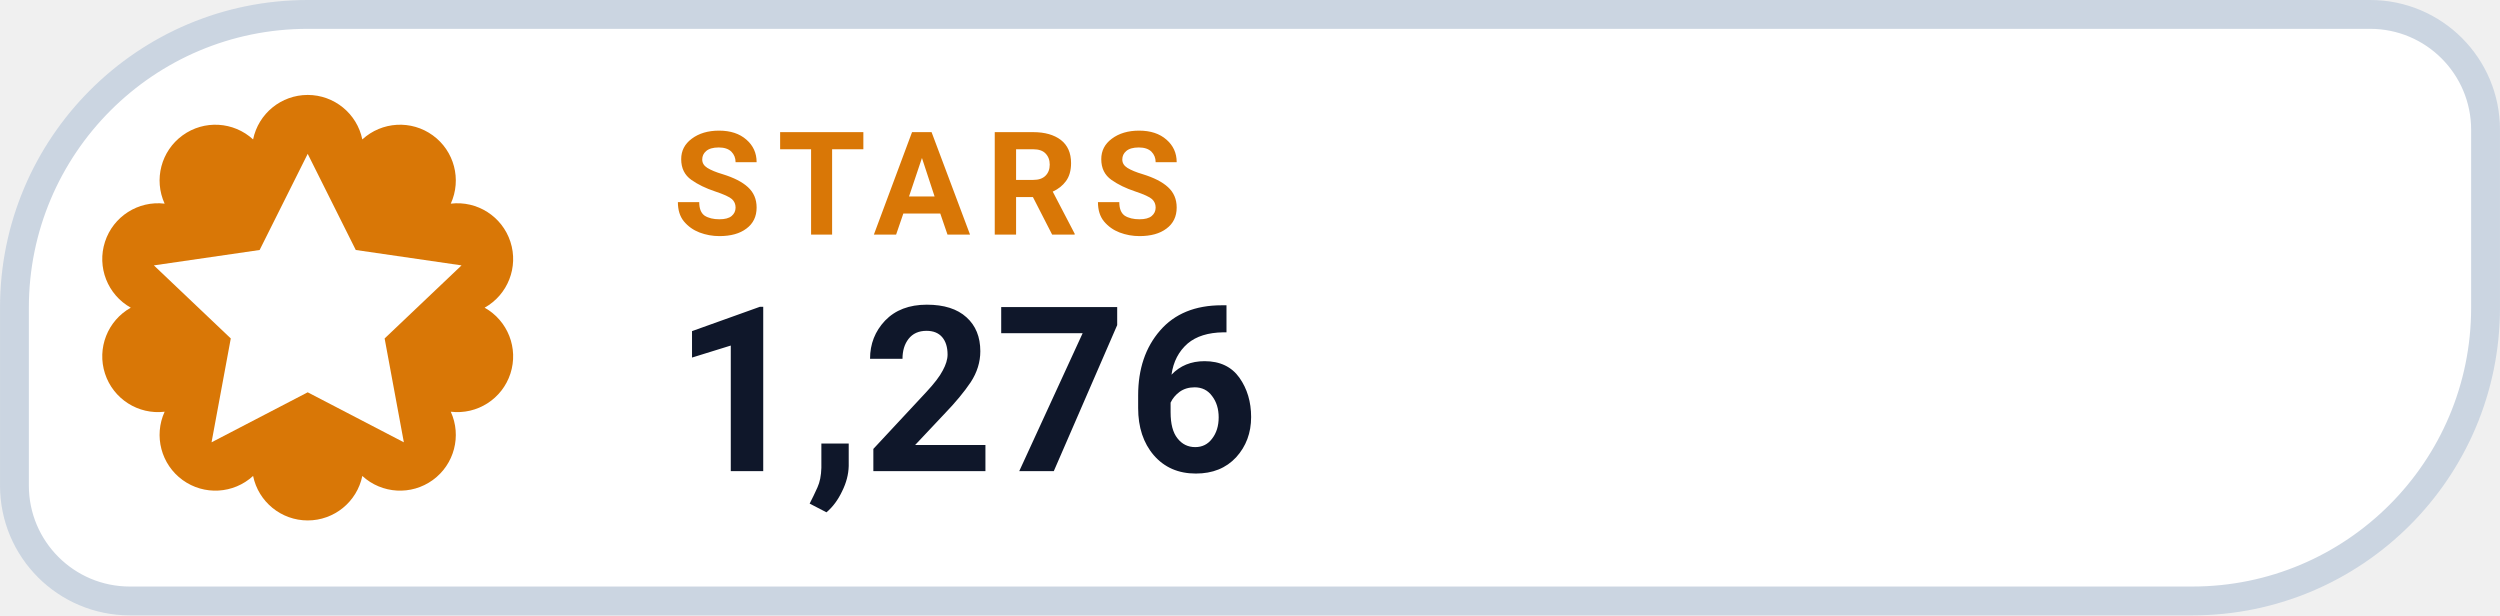
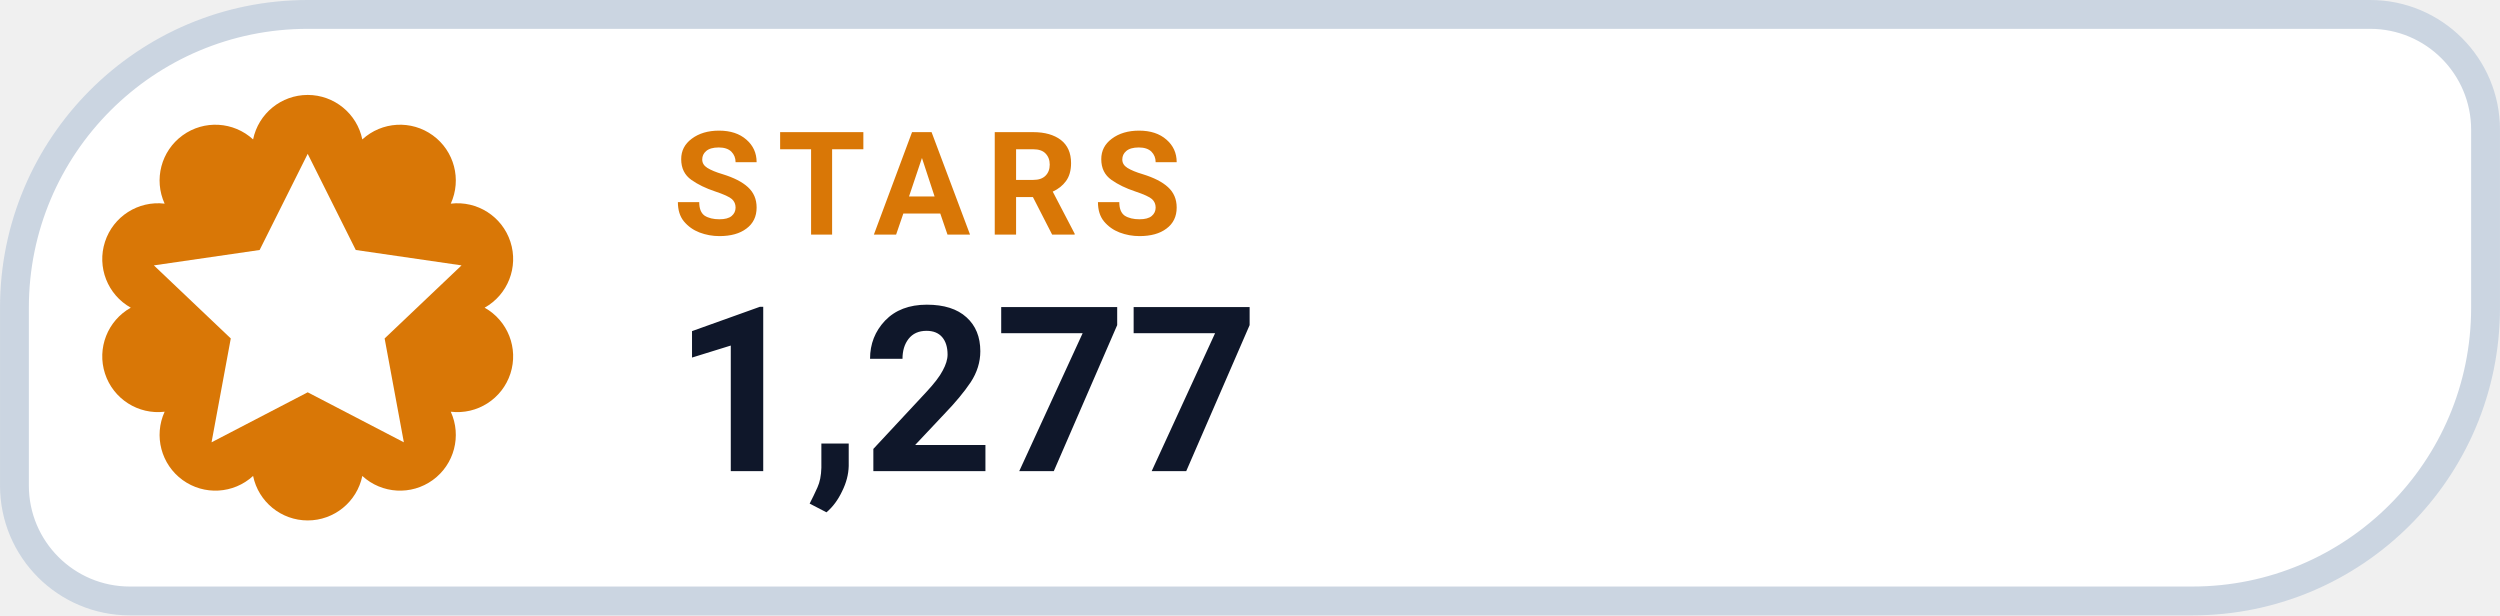
- <svg xmlns="http://www.w3.org/2000/svg" width="126" height="31.015" viewBox="0 0 130 32" role="img" aria-label="STARS 1,276">
+ <svg xmlns="http://www.w3.org/2000/svg" width="126" height="31.015" viewBox="0 0 130 32" role="img" aria-label="STARS 1,277">
  <path d="M 16.00 0.75 H 123.25 A 6.00 6.00 0 0 1 129.25 6.75 V 16.00 A 15.25 15.25 0 0 1 114.00 31.25 H 6.75 A 6.00 6.00 0 0 1 0.75 25.25 V 16.00 A 15.25 15.25 0 0 1 16.00 0.75 Z" fill="#FFFFFF" stroke="#CBD5E1" stroke-width="1.5" />
  <path d="M 13.16 7.25 A 2.90 2.90 0 0 1 18.84 7.25 A 2.90 2.90 0 0 1 23.44 10.59 A 2.90 2.90 0 0 1 25.20 16.00 A 2.90 2.90 0 0 1 23.44 21.41 A 2.90 2.90 0 0 1 18.84 24.75 A 2.90 2.90 0 0 1 13.16 24.75 A 2.90 2.90 0 0 1 8.56 21.41 A 2.90 2.90 0 0 1 6.80 16.00 A 2.90 2.90 0 0 1 8.56 10.59 A 2.90 2.90 0 0 1 13.16 7.25 Z" fill="#D97706" />
  <g transform="translate(16 16)" style="color:#FFFFFF;">
    <path d="M0 -8 l2.5 5 5.5 .8 -4 3.8 1 5.4 -5 -2.6 -5 2.6 1 -5.4 -4 -3.8 5.5 -.8 Z" fill="currentColor" />
  </g>
  <text x="35" y="12.2" fill="#D97706" font-family="-apple-system,BlinkMacSystemFont,'Segoe UI',Roboto,Helvetica,Arial,sans-serif" font-size="7.5" font-weight="700" letter-spacing=".8">STARS</text>
-   <text x="35" y="24.5" fill="#0F172A" font-family="-apple-system,BlinkMacSystemFont,'Segoe UI',Roboto,Helvetica,Arial,sans-serif" font-size="12" font-weight="750">1,276</text>
+   <text x="35" y="24.5" fill="#0F172A" font-family="-apple-system,BlinkMacSystemFont,'Segoe UI',Roboto,Helvetica,Arial,sans-serif" font-size="12" font-weight="750">1,277</text>
</svg>
